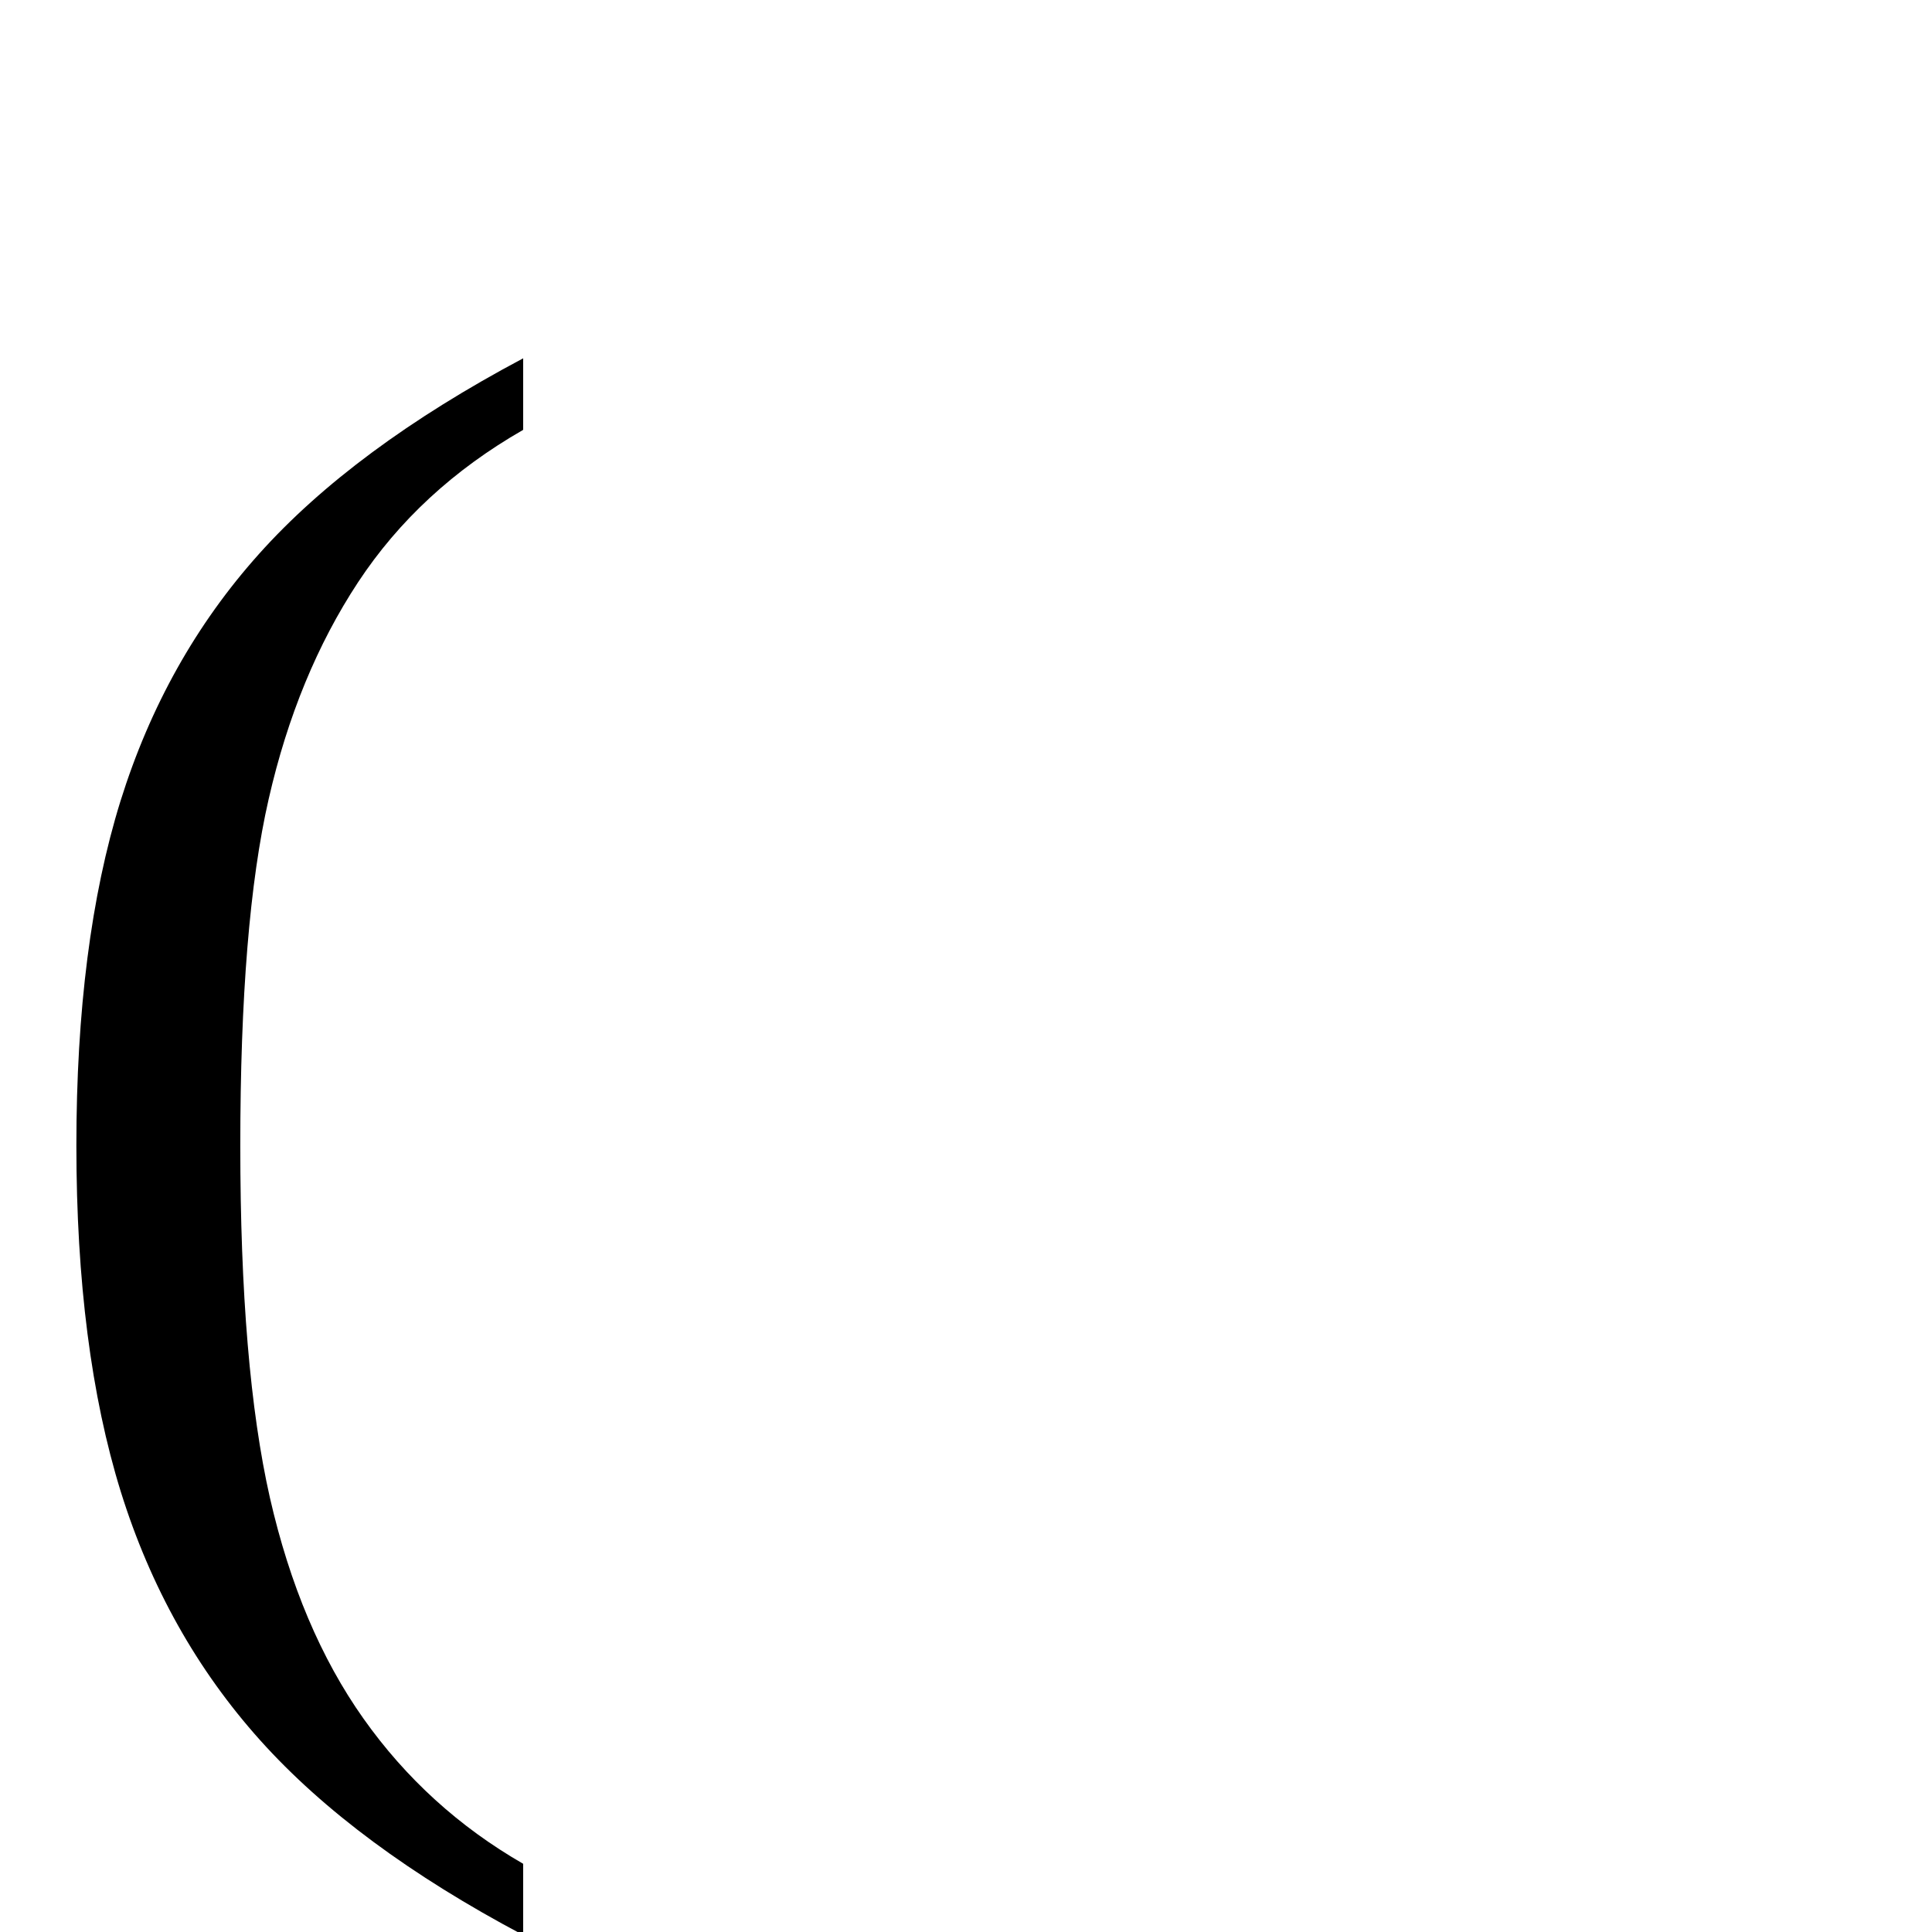
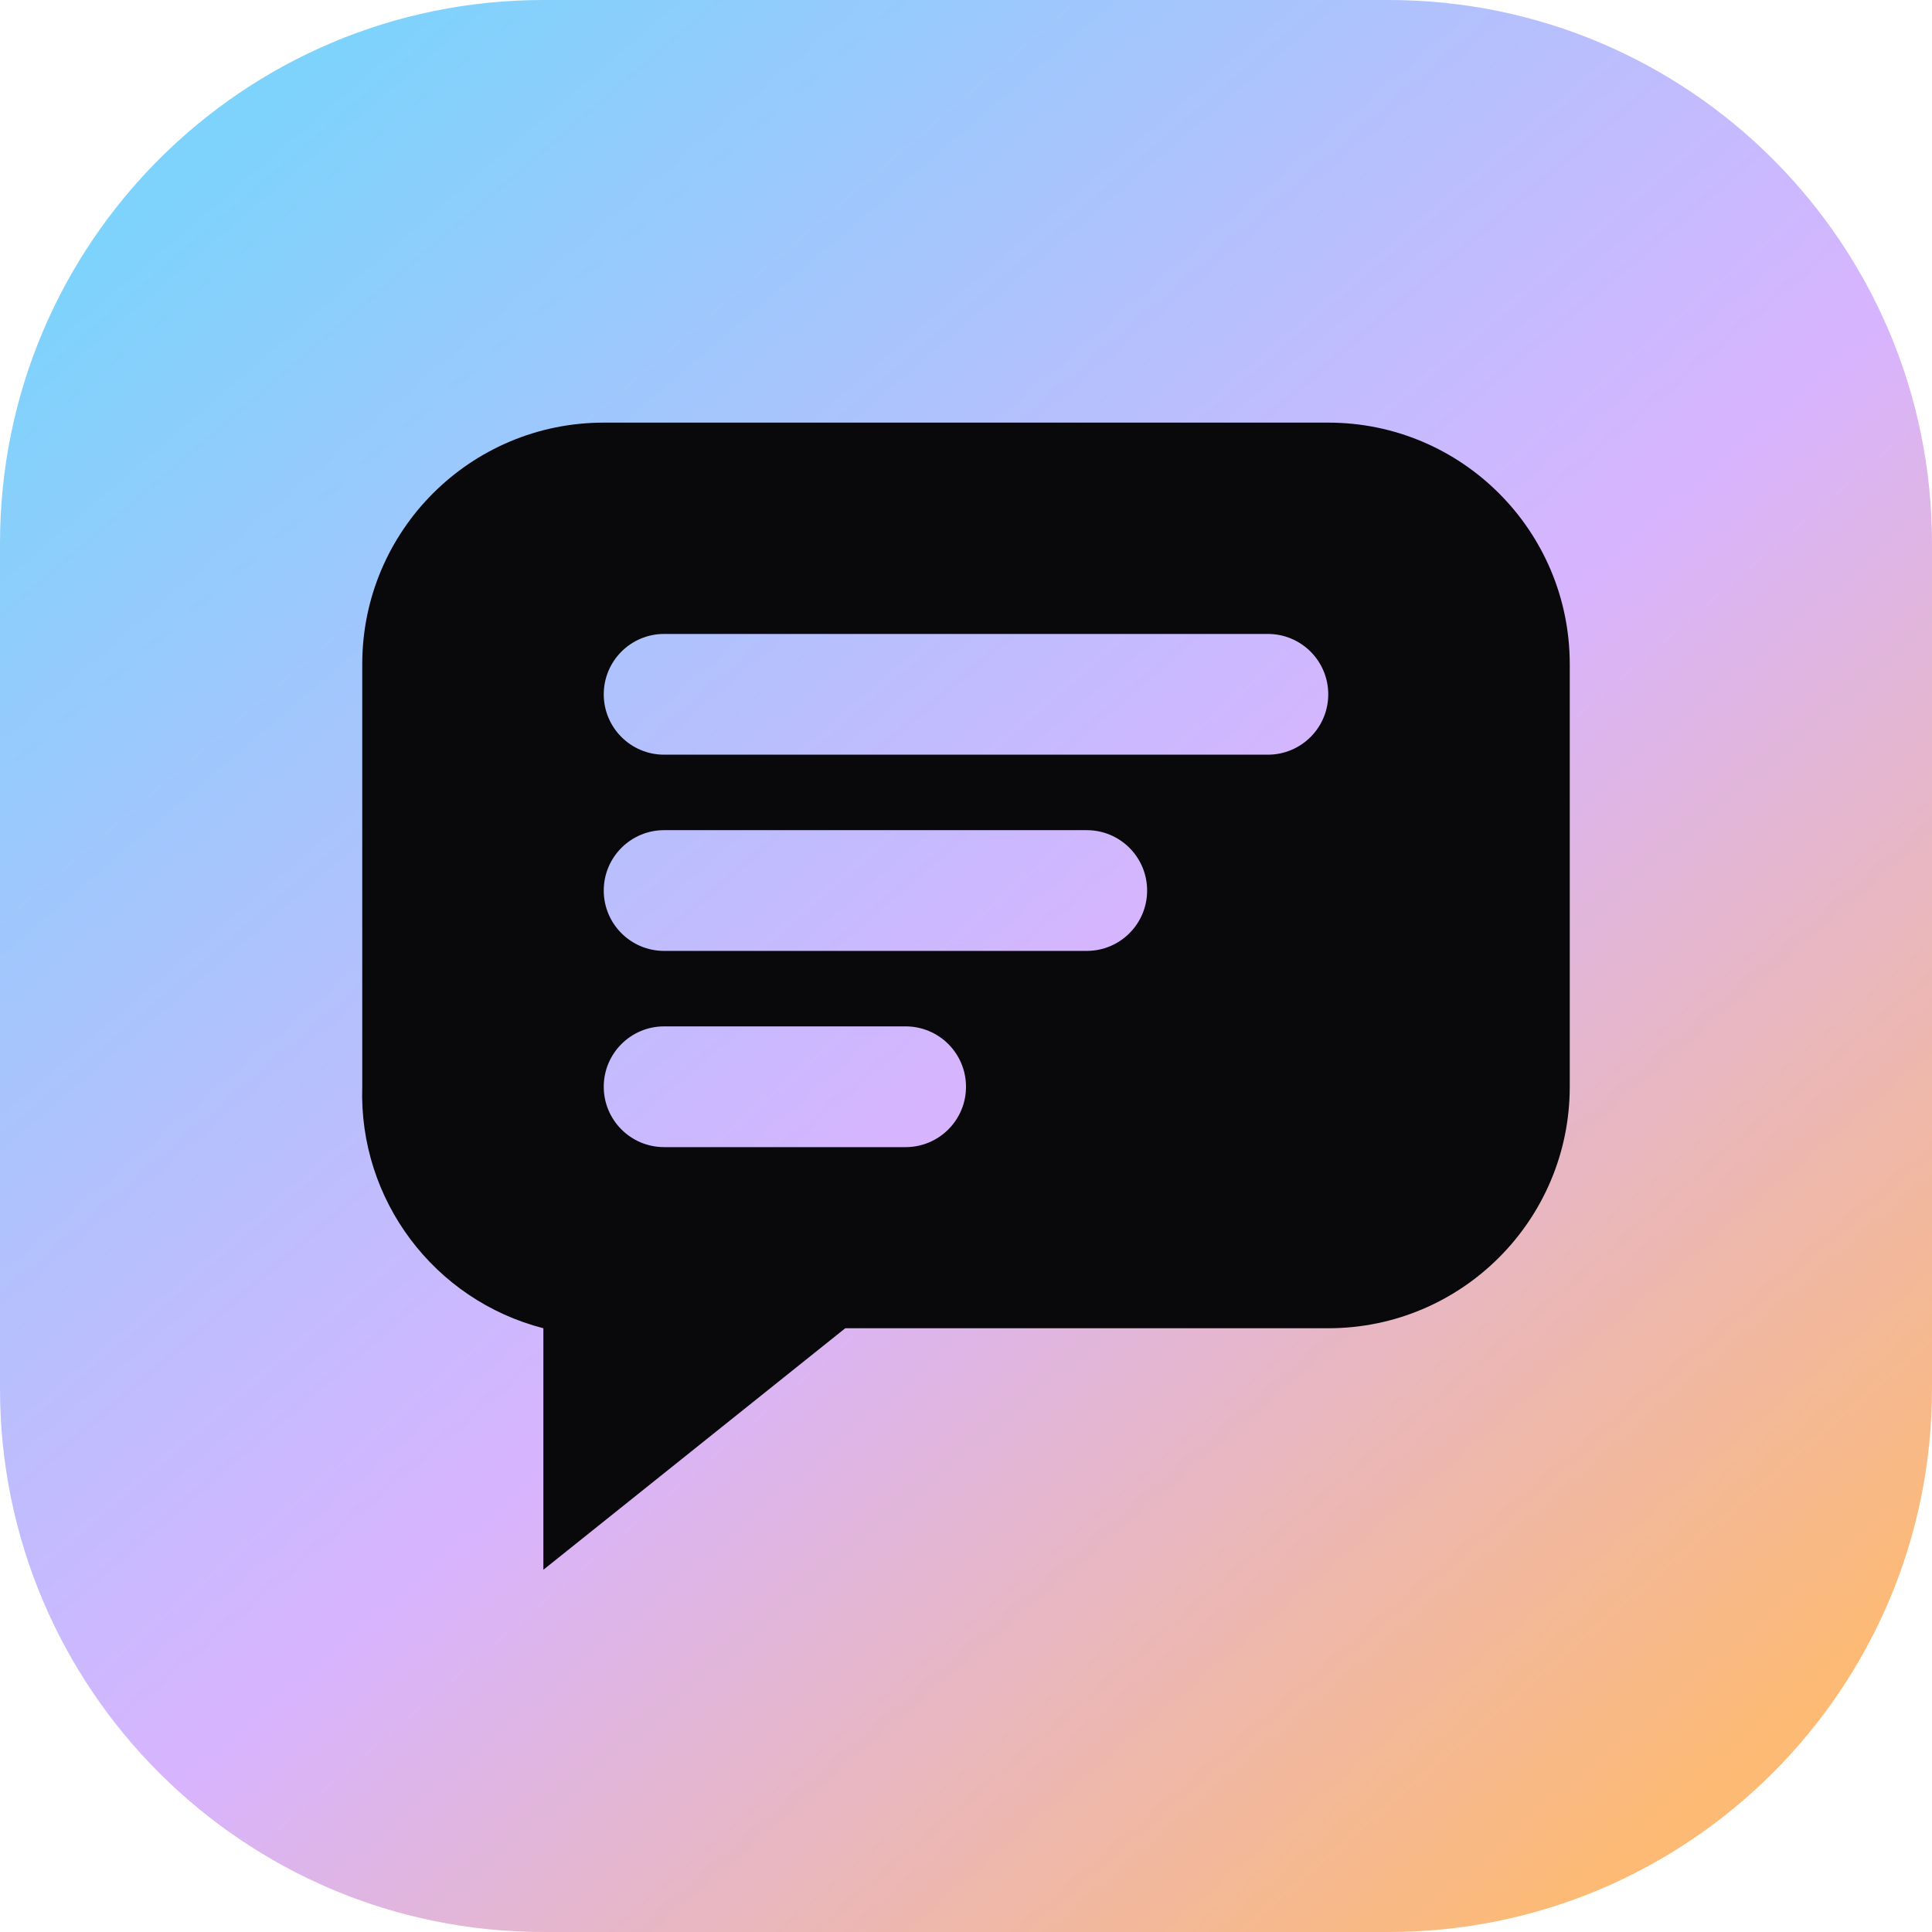
- <svg xmlns="http://www.w3.org/2000/svg" viewBox="0 0 100 100">
-   <text y=".9em" font-size="90">(</text>
+ <svg xmlns="http://www.w3.org/2000/svg" viewBox="0 0 32 32">
+   <defs>
+     <linearGradient id="agent-wishlist-mark" x1="4" y1="2" x2="28" y2="30" gradientUnits="userSpaceOnUse">
+       <stop offset="0" stop-color="#7dd3fc" />
+       <stop offset="0.55" stop-color="#d8b4fe" />
+       <stop offset="1" stop-color="#fdba74" />
+     </linearGradient>
+   </defs>
+   <rect width="32" height="32" rx="9" fill="url(#agent-wishlist-mark)" />
+   <path fill="#09090b" d="M10 7H22A4 4 0 0 1 26 11V18A4 4 0 0 1 22 22H14L9 26V22A4 4 0 0 1 6 18V11A4 4 0 0 1 10 7Z" />
+   <rect x="10" y="10.5" width="12" height="2" rx="1" fill="url(#agent-wishlist-mark)" />
+   <rect x="10" y="13.75" width="9" height="2" rx="1" fill="url(#agent-wishlist-mark)" />
+   <rect x="10" y="17" width="6" height="2" rx="1" fill="url(#agent-wishlist-mark)" />
</svg>
